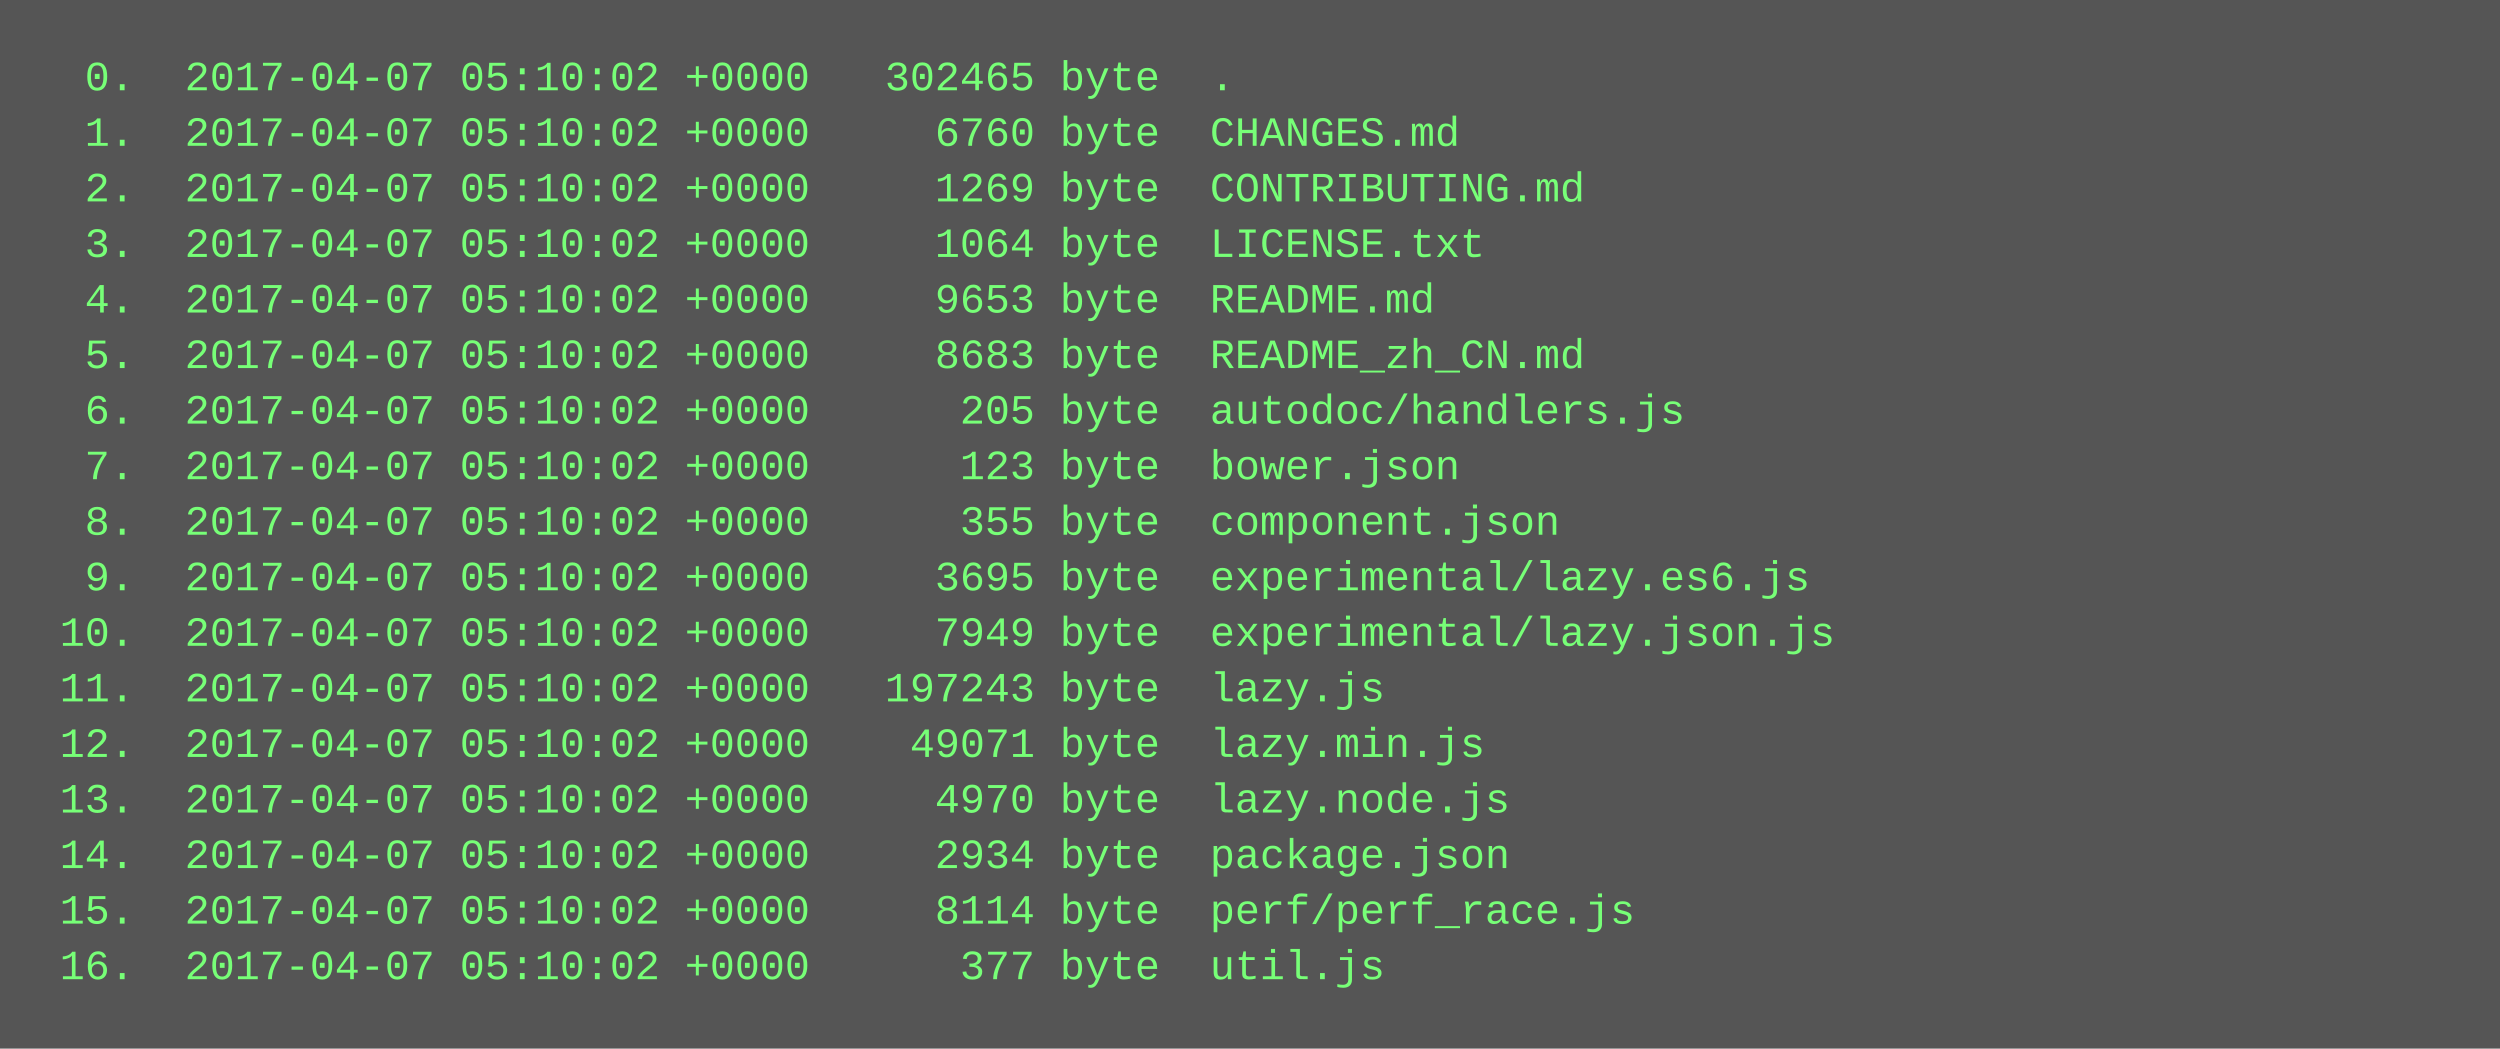
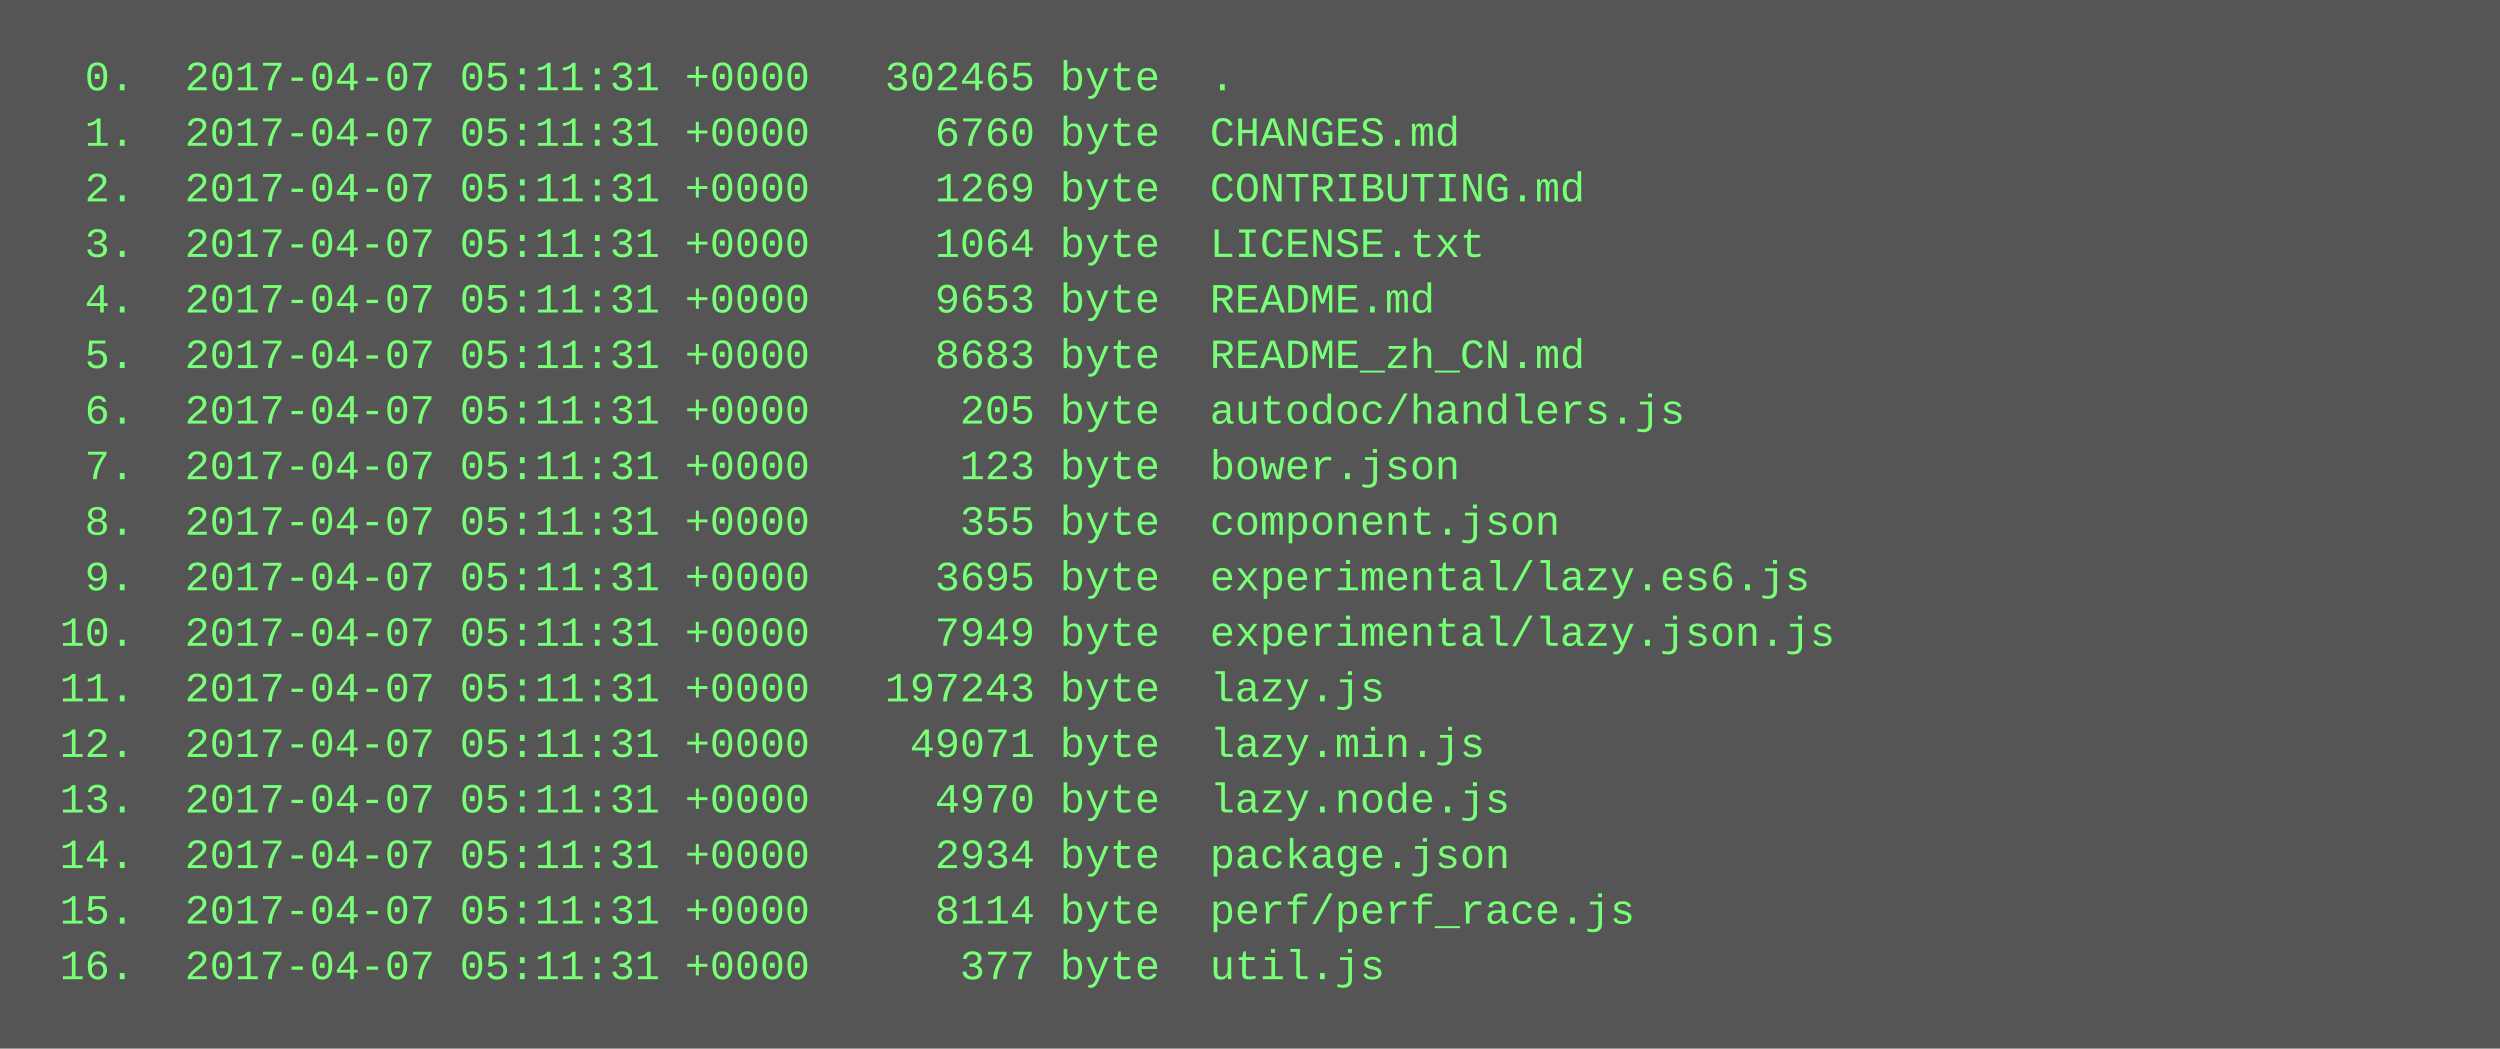
<svg xmlns="http://www.w3.org/2000/svg" height="302" width="720">
  <rect height="302" fill="#555" width="720" />
  <text fill="#7f7" font-family="Courier New" font-size="12" xml:space="preserve">
-     <tspan x="10" y="26">  0.  2017-04-07 05:10:02 +0000   302465 byte  .</tspan>
-     <tspan x="10" y="42">  1.  2017-04-07 05:10:02 +0000     6760 byte  CHANGES.md</tspan>
-     <tspan x="10" y="58">  2.  2017-04-07 05:10:02 +0000     1269 byte  CONTRIBUTING.md</tspan>
-     <tspan x="10" y="74">  3.  2017-04-07 05:10:02 +0000     1064 byte  LICENSE.txt</tspan>
-     <tspan x="10" y="90">  4.  2017-04-07 05:10:02 +0000     9653 byte  README.md</tspan>
-     <tspan x="10" y="106">  5.  2017-04-07 05:10:02 +0000     8683 byte  README_zh_CN.md</tspan>
-     <tspan x="10" y="122">  6.  2017-04-07 05:10:02 +0000      205 byte  autodoc/handlers.js</tspan>
-     <tspan x="10" y="138">  7.  2017-04-07 05:10:02 +0000      123 byte  bower.json</tspan>
-     <tspan x="10" y="154">  8.  2017-04-07 05:10:02 +0000      355 byte  component.json</tspan>
-     <tspan x="10" y="170">  9.  2017-04-07 05:10:02 +0000     3695 byte  experimental/lazy.es6.js</tspan>
-     <tspan x="10" y="186"> 10.  2017-04-07 05:10:02 +0000     7949 byte  experimental/lazy.json.js</tspan>
-     <tspan x="10" y="202"> 11.  2017-04-07 05:10:02 +0000   197243 byte  lazy.js</tspan>
-     <tspan x="10" y="218"> 12.  2017-04-07 05:10:02 +0000    49071 byte  lazy.min.js</tspan>
-     <tspan x="10" y="234"> 13.  2017-04-07 05:10:02 +0000     4970 byte  lazy.node.js</tspan>
-     <tspan x="10" y="250"> 14.  2017-04-07 05:10:02 +0000     2934 byte  package.json</tspan>
-     <tspan x="10" y="266"> 15.  2017-04-07 05:10:02 +0000     8114 byte  perf/perf_race.js</tspan>
-     <tspan x="10" y="282"> 16.  2017-04-07 05:10:02 +0000      377 byte  util.js</tspan>
+     <tspan x="10" y="26">  0.  2017-04-07 05:11:31 +0000   302465 byte  .</tspan>
+     <tspan x="10" y="42">  1.  2017-04-07 05:11:31 +0000     6760 byte  CHANGES.md</tspan>
+     <tspan x="10" y="58">  2.  2017-04-07 05:11:31 +0000     1269 byte  CONTRIBUTING.md</tspan>
+     <tspan x="10" y="74">  3.  2017-04-07 05:11:31 +0000     1064 byte  LICENSE.txt</tspan>
+     <tspan x="10" y="90">  4.  2017-04-07 05:11:31 +0000     9653 byte  README.md</tspan>
+     <tspan x="10" y="106">  5.  2017-04-07 05:11:31 +0000     8683 byte  README_zh_CN.md</tspan>
+     <tspan x="10" y="122">  6.  2017-04-07 05:11:31 +0000      205 byte  autodoc/handlers.js</tspan>
+     <tspan x="10" y="138">  7.  2017-04-07 05:11:31 +0000      123 byte  bower.json</tspan>
+     <tspan x="10" y="154">  8.  2017-04-07 05:11:31 +0000      355 byte  component.json</tspan>
+     <tspan x="10" y="170">  9.  2017-04-07 05:11:31 +0000     3695 byte  experimental/lazy.es6.js</tspan>
+     <tspan x="10" y="186"> 10.  2017-04-07 05:11:31 +0000     7949 byte  experimental/lazy.json.js</tspan>
+     <tspan x="10" y="202"> 11.  2017-04-07 05:11:31 +0000   197243 byte  lazy.js</tspan>
+     <tspan x="10" y="218"> 12.  2017-04-07 05:11:31 +0000    49071 byte  lazy.min.js</tspan>
+     <tspan x="10" y="234"> 13.  2017-04-07 05:11:31 +0000     4970 byte  lazy.node.js</tspan>
+     <tspan x="10" y="250"> 14.  2017-04-07 05:11:31 +0000     2934 byte  package.json</tspan>
+     <tspan x="10" y="266"> 15.  2017-04-07 05:11:31 +0000     8114 byte  perf/perf_race.js</tspan>
+     <tspan x="10" y="282"> 16.  2017-04-07 05:11:31 +0000      377 byte  util.js</tspan>
  </text>
</svg>
